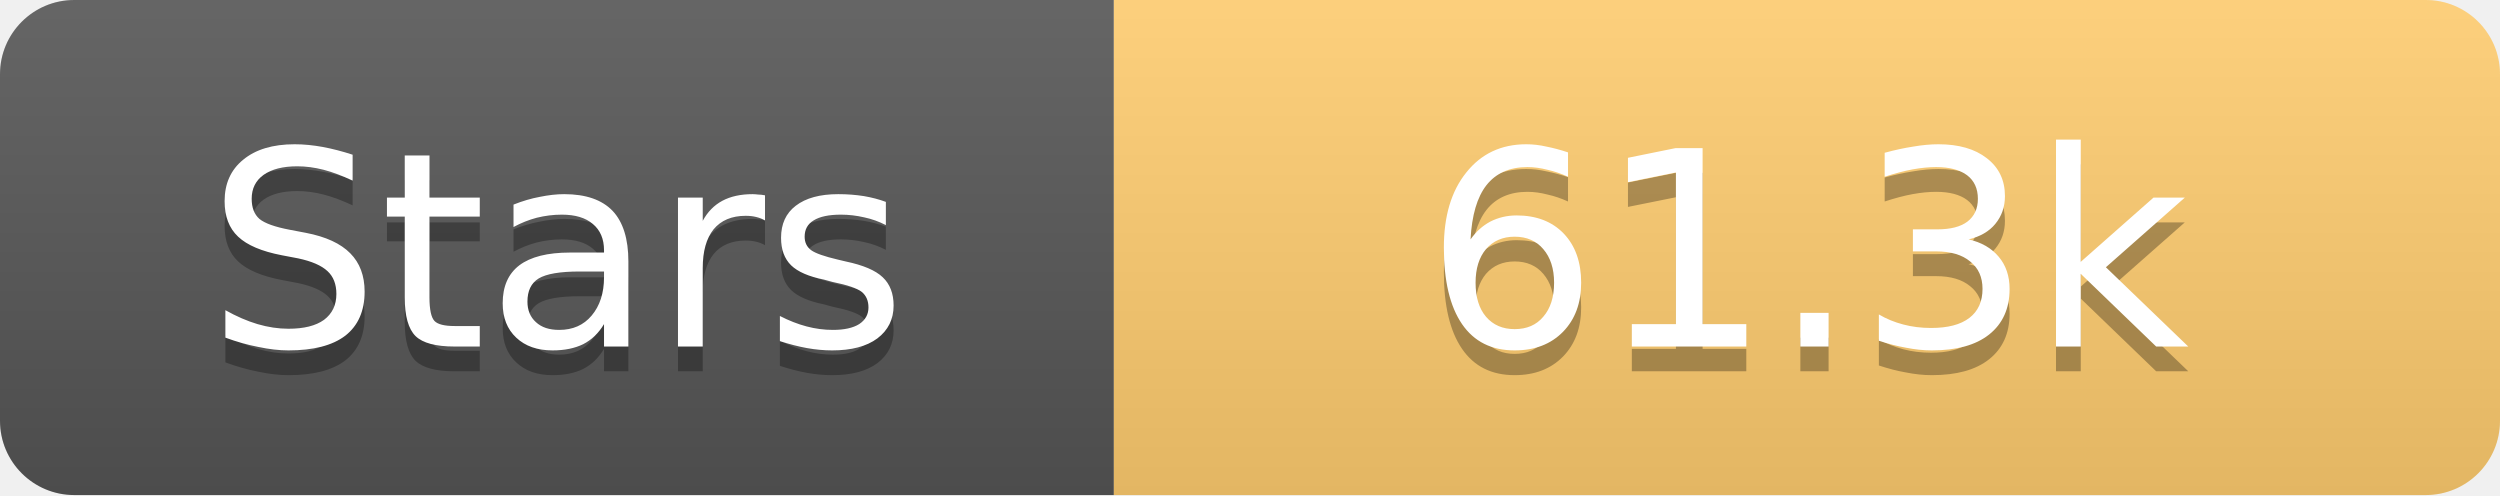
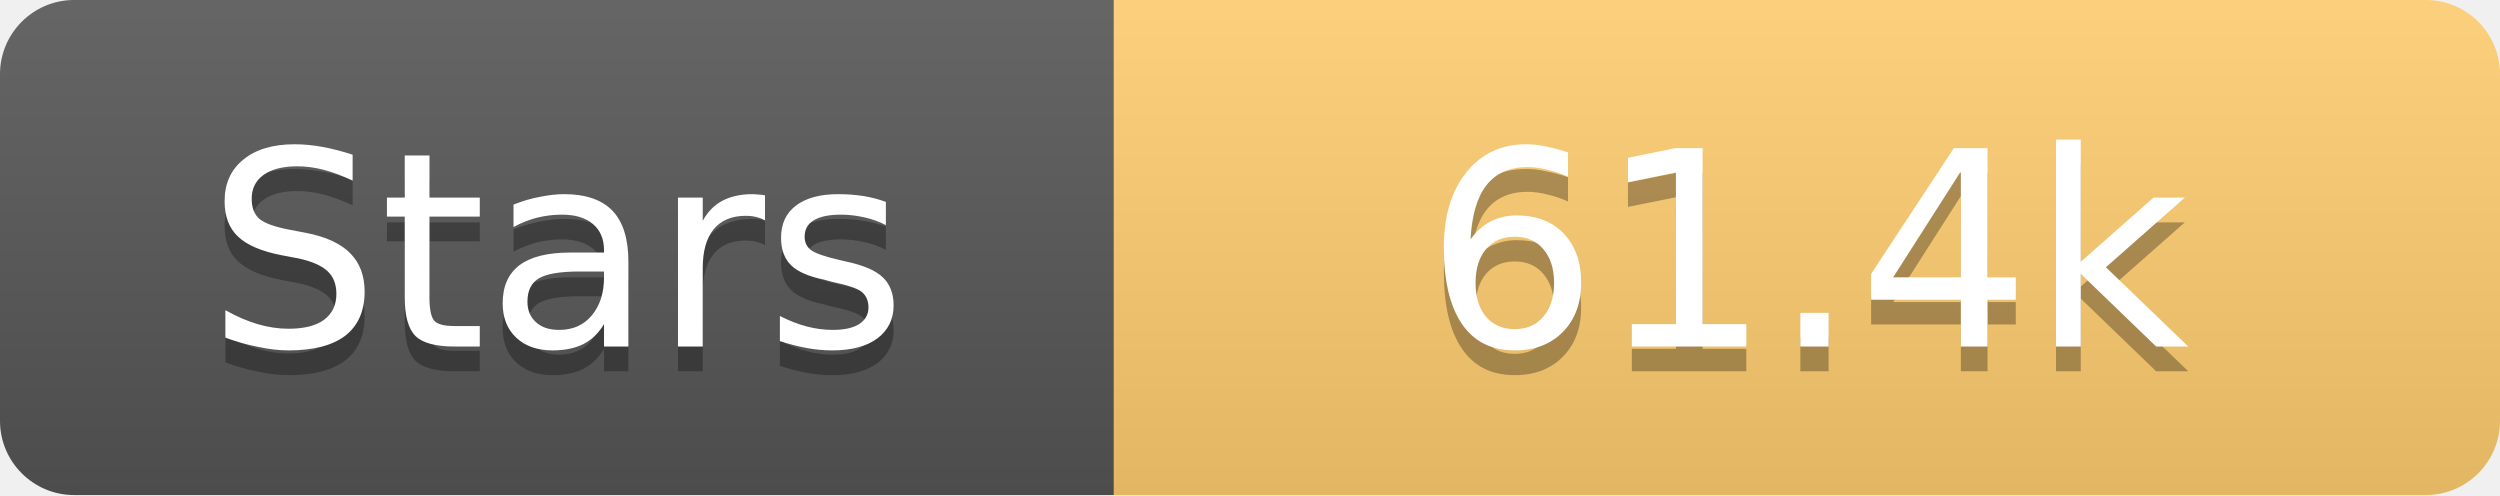
<svg xmlns="http://www.w3.org/2000/svg" width="101" height="20">
  <linearGradient id="s" x2="0" y2="100%">
    <stop offset="0" stop-color="#fff" stop-opacity=".1" />
    <stop offset="1" stop-opacity=".1" />
  </linearGradient>
  <clipPath id="r">
    <rect width="101" height="20" rx="3" fill="#fff" />
  </clipPath>
  <g clip-path="url(#r)">
    <rect width="45" height="20" fill="#555" />
    <rect x="45" width="56" height="20" fill="#fdcb6e" />
    <rect width="101" height="20" fill="url(#s)" />
  </g>
  <g fill="#fff" text-anchor="middle" font-family="Verdana,Geneva,DejaVu Sans,sans-serif" text-rendering="geometricPrecision" font-size="11">
    <text x="22.5" y="15" fill="#010101" fill-opacity=".3">Stars</text>
    <text x="22.5" y="14">Stars</text>
-     <text x="73.0" y="15" fill="#010101" fill-opacity=".3">61.3k</text>
-     <text x="73.0" y="14">61.3k</text>
+     <text x="73.0" y="15" fill="#010101" fill-opacity=".3">61.4k</text>
+     <text x="73.0" y="14">61.4k</text>
  </g>
</svg>
